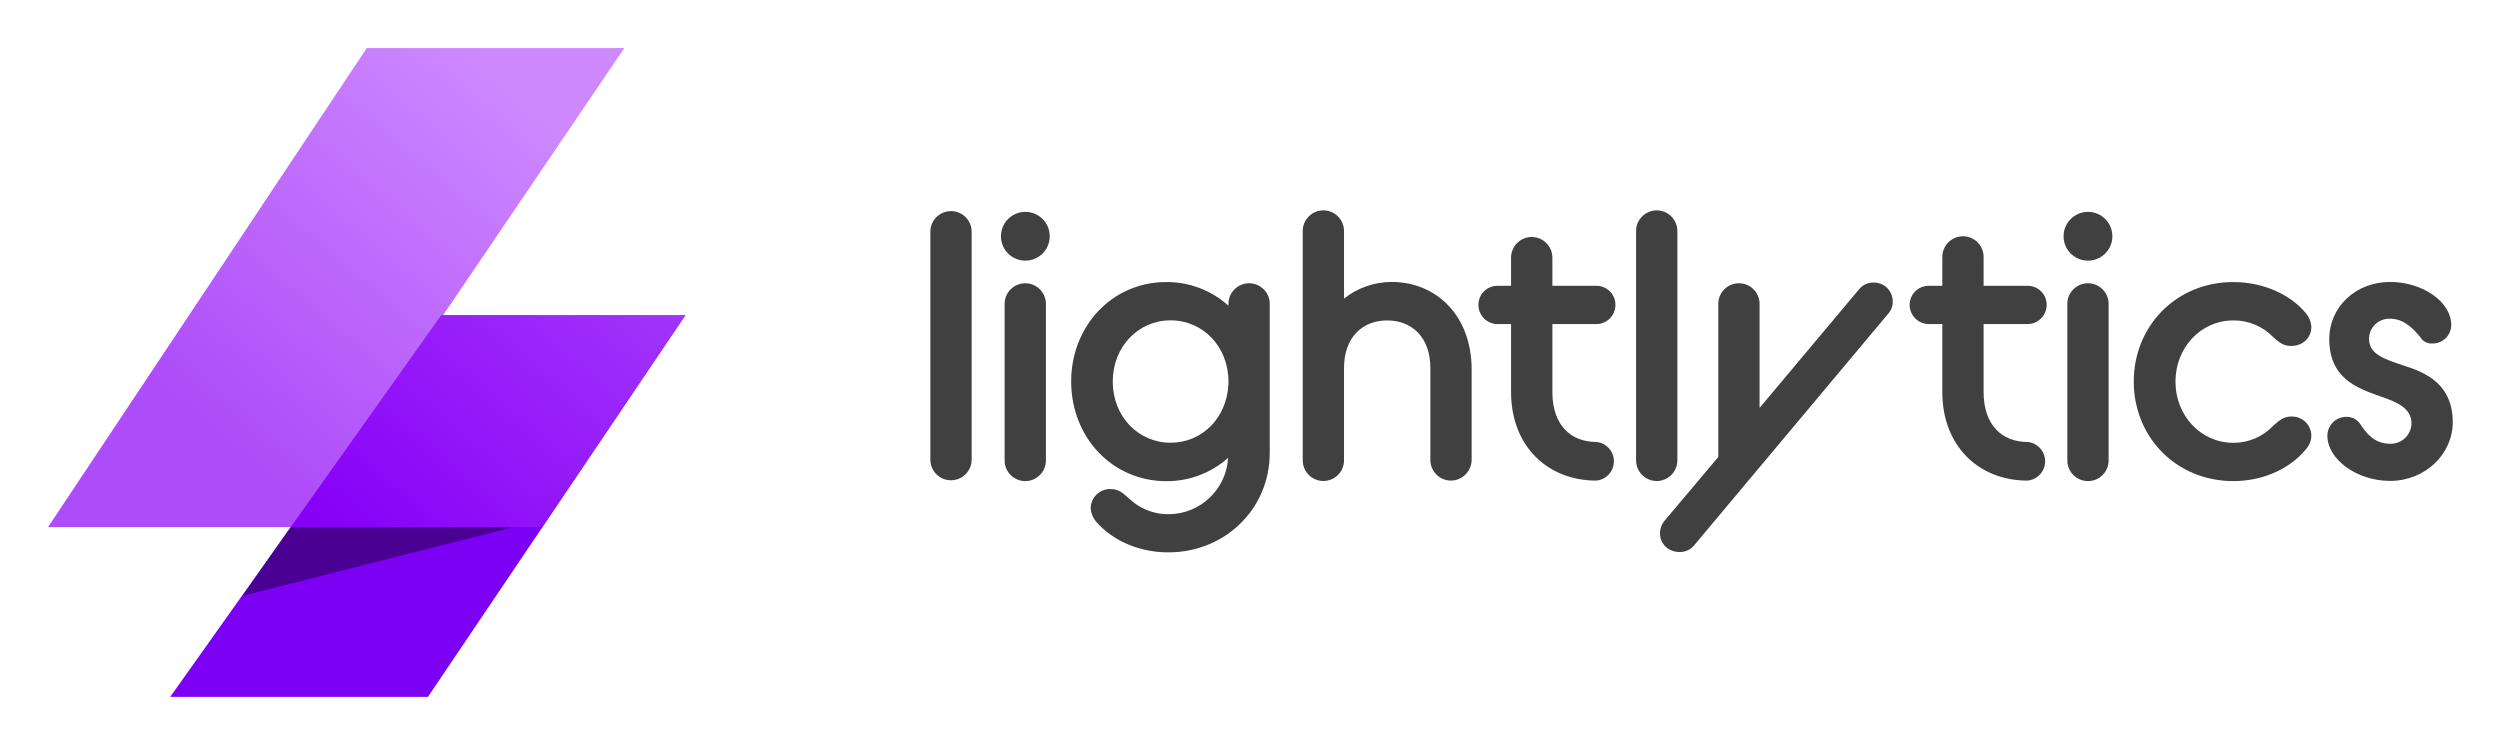
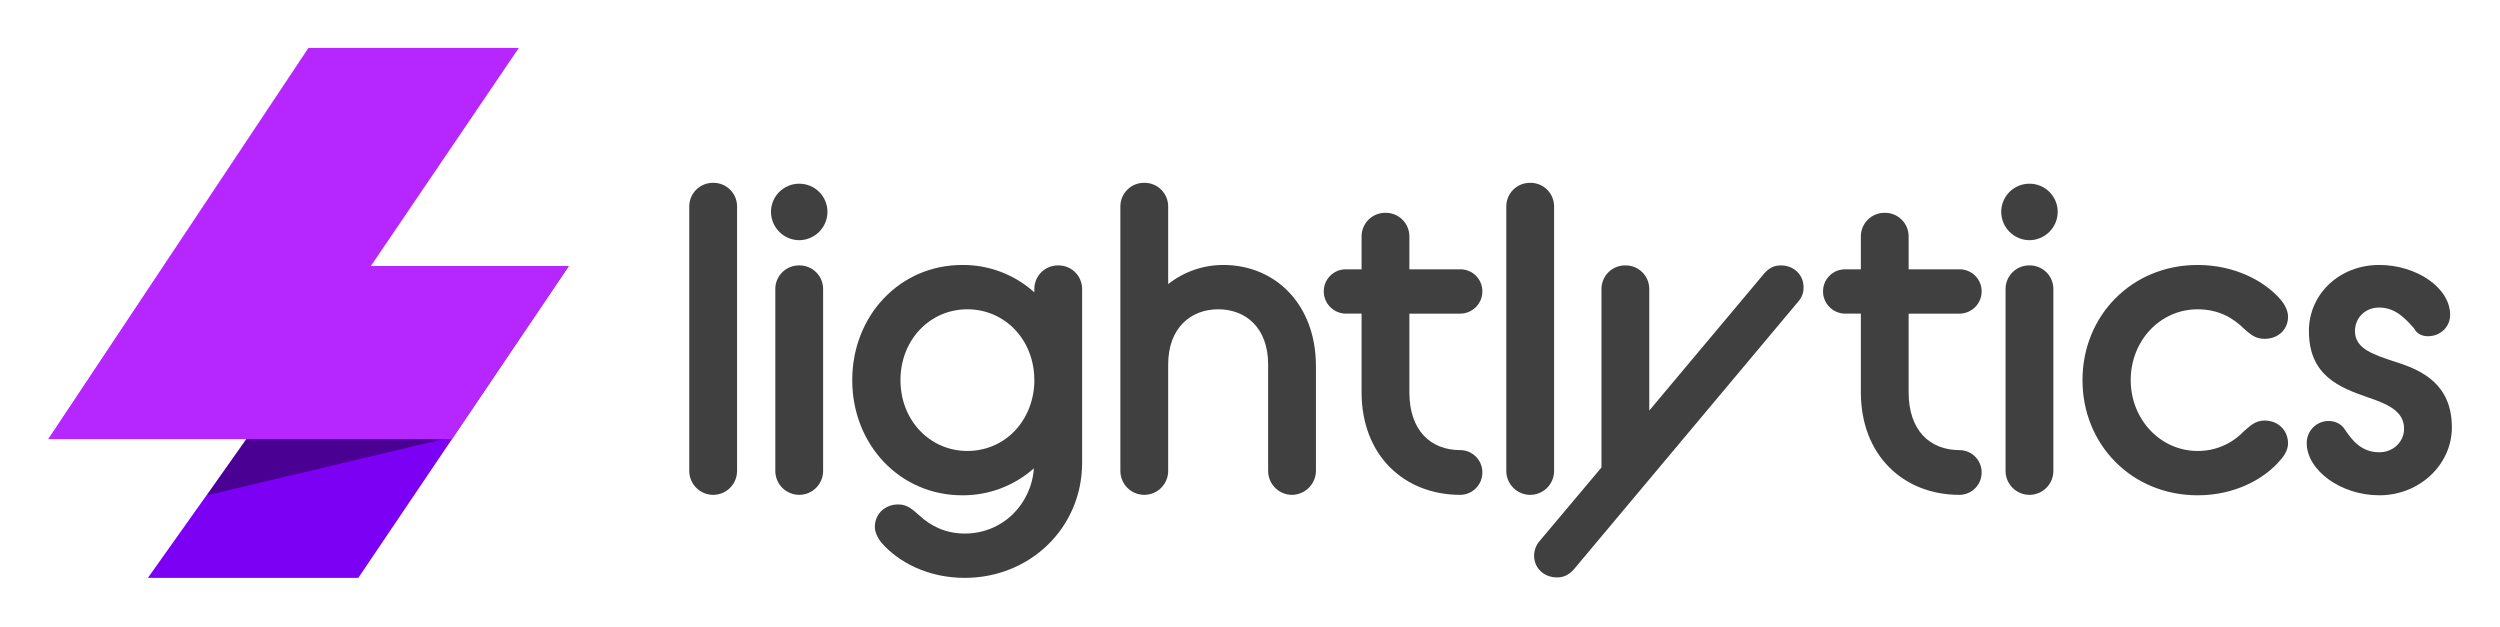
- <svg xmlns="http://www.w3.org/2000/svg" role="img" viewBox="-17.34 -17.34 901.68 268.18">
-   <defs>
-     <linearGradient id="a" x1="-192.32" x2="-192.75" y1="1520.61" y2="1520.23" gradientTransform="matrix(334 0 0 -251 64441.71 381719.3)" gradientUnits="userSpaceOnUse">
-       <stop offset="0" stop-color="#b957ff" />
-       <stop offset="1" stop-color="#8c00f7" />
-     </linearGradient>
-   </defs>
-   <g data-name="Layer 2">
-     <g data-name="Layer 1">
-       <path fill="#7b00f4" d="M44.05 234H137l92.87-137.65h-88.09z" data-name="Path 25" />
-       <path fill="url(#a)" d="M114.94 0h92.91l-65.38 96.35h87.4l-51.62 76.4H0z" data-name="Path 24" style="isolation:isolate" opacity=".7" />
-       <path d="M70.2 197.52l97.73-24.77H87.41z" data-name="Path 26" opacity=".4" />
-       <g opacity=".75">
-         <path d="M318.21 66.25a7.45 7.45 0 1 1 14.9 0v82.18a7.45 7.45 0 1 1-14.9 0zm25.46 1.62a8.8 8.8 0 1 1 17.6 0 8.8 8.8 0 1 1-17.6 0zM345 92a7.45 7.45 0 0 1 14.89 0v56.46a7.45 7.45 0 1 1-14.89 0zm24 28.27c0-20 14.76-35.88 34.26-35.88a33.08 33.08 0 0 1 22.47 8.53V92a7.45 7.45 0 0 1 14.89 0v54c0 20.31-16.24 35.88-36.55 35.88-11.51 0-20.58-4.87-25.86-10.83a8.55 8.55 0 0 1-2.17-5 7 7 0 0 1 7.31-7c3 0 4.61 1.76 6.5 3.38a20.26 20.26 0 0 0 14.22 5.69 21.55 21.55 0 0 0 21.53-20.31 33.32 33.32 0 0 1-22.34 8.4c-19.52-.06-34.26-15.9-34.26-35.94zm56.73 1v-1c0-12.59-9.21-22.07-20.85-22.07S384 107.68 384 120.27s9.21 22.07 20.85 22.07c11.38 0 20.32-8.94 20.86-21.12zm26.79-55.02a7.45 7.45 0 1 1 14.89 0v24.1a27.68 27.68 0 0 1 17.2-6c16.11 0 28.83 12.19 28.83 31.55v32.49A7.53 7.53 0 0 1 506 156a7.45 7.45 0 0 1-7.45-7.58v-33c0-11.37-6.9-17.19-15.57-17.19s-15.57 5.82-15.57 17.19v33a7.45 7.45 0 1 1-14.89 0zm63.36 26.4a6.85 6.85 0 0 1 6.91-6.91h4.87V75.59a7.45 7.45 0 1 1 14.9 0v10.15h15.84a6.85 6.85 0 0 1 6.9 6.91 6.93 6.93 0 0 1-6.9 6.9h-15.84v24.51c0 11.91 6.63 18 15.84 18a7 7 0 0 1 0 13.94c-17.47 0-30.74-12.32-30.74-31.95v-24.5h-4.87a6.94 6.94 0 0 1-6.91-6.9zm56.87-26.4a7.45 7.45 0 1 1 14.89 0v82.18a7.45 7.45 0 1 1-14.89 0z" />
-         <path d="M602.4 147.48V92a7.45 7.45 0 0 1 14.89 0v37.78L653.17 87a6.48 6.48 0 0 1 5.14-2.43 6.76 6.76 0 0 1 7 6.77 6.29 6.29 0 0 1-1.62 4.46l-70 83.54a6.67 6.67 0 0 1-5.14 2.43c-4.06 0-7.18-2.84-7.18-6.77a6.94 6.94 0 0 1 1.63-4.5zm69.02-54.83a6.85 6.85 0 0 1 6.91-6.91h4.87V75.59a7.45 7.45 0 1 1 14.89 0v10.15h15.84a6.85 6.85 0 0 1 6.91 6.91 6.94 6.94 0 0 1-6.91 6.9h-15.84v24.51c0 11.91 6.64 18 15.84 18a7 7 0 0 1 0 13.94c-17.46 0-30.73-12.32-30.73-31.95v-24.5h-4.87a6.94 6.94 0 0 1-6.91-6.9zm55.51-24.78a8.8 8.8 0 1 1 8.8 8.8 8.79 8.79 0 0 1-8.8-8.8zM728.29 92a7.45 7.45 0 0 1 14.89 0v56.46a7.45 7.45 0 1 1-14.89 0zm23.96 28.27c0-20 15.3-35.88 35.88-35.88 11.37 0 20.85 4.87 26 11a8.54 8.54 0 0 1 2.17 5.14c0 4.06-3.12 6.91-7.31 6.91-3 0-4.47-1.49-6.37-3.12a19.73 19.73 0 0 0-14.48-6.09c-11.65 0-20.85 9.75-20.85 22.07s9.2 22.07 20.85 22.07a19.65 19.65 0 0 0 14.35-6.1c1.89-1.62 3.52-3.38 6.5-3.38a7 7 0 0 1 7.31 7.17 7.9 7.9 0 0 1-2.17 4.88c-5.14 6.23-14.49 11.24-26 11.24-20.58-.03-35.88-15.87-35.88-35.91zM828.88 133a5.86 5.86 0 0 1 5.12 2.7c2 3 4.87 7 10.69 7a7.46 7.46 0 0 0 7.72-7.31c0-5.55-5.15-7.72-11.51-9.88-8.53-3-18.14-6.64-18.14-20.58 0-11.51 9.48-20.58 21.93-20.58 11.51 0 22.07 7 22.07 15.57a6.7 6.7 0 0 1-6.9 6.63 4.65 4.65 0 0 1-4.34-2.43c-2.3-2.58-5.55-6.5-10.83-6.5a7.26 7.26 0 0 0-7.58 7.31c0 5.55 5.69 7.31 12.59 9.61 8.26 2.57 17.6 6.91 17.6 20.45 0 11.37-9.88 21.12-22.61 21.12-12.05 0-22.61-7.86-22.61-16.25a6.83 6.83 0 0 1 6.8-6.86z" />
-       </g>
+ <svg xmlns="http://www.w3.org/2000/svg" role="img" viewBox="395.08 337.08 1971.84 493.84">
+   <path id="Rectangle_31" fill="none" d="M0 0H2766V1170H0z" data-name="Rectangle 31" />
+   <g id="Lightlytics-logo-light-Full" transform="translate(433.051 374.88)">
+     <g id="Group_6" data-name="Group 6">
+       <path id="Path_25" fill="#7b00f4" d="M263.415-154.4h165.96L595.341-400.276H437.981Z" data-name="Path 25" transform="translate(-184.735 572.384)" />
+       <path id="Path_24" fill="#b627ff" d="M453.9-432.7h165.96L503.071-260.588H659.2L567-124.128h-318.4Z" data-name="Path 24" transform="translate(-248.594 432.696)" style="isolation:isolate" />
+       <path id="Path_26" d="M272.214-330.312l186.229-44.259H302.952Z" data-name="Path 26" opacity=".4" transform="translate(-146.823 683.139)" />
+     </g>
+     <g id="Group_7" data-name="Group 7" opacity=".75" transform="translate(505.675 106.401)">
+       <path id="Path_12" d="M355.664-394.055a18.589,18.589,0,0,1,18.856-18.856,18.582,18.582,0,0,1,18.849,18.856V-186A18.873,18.873,0,0,1,374.52-166.8,18.88,18.88,0,0,1,355.664-186Z" data-name="Path 12" transform="translate(-355.664 412.911)" />
+       <path id="Path_13" d="M364.229-390.54a22.235,22.235,0,0,1,22.28-22.28,22.235,22.235,0,0,1,22.28,22.28,22.46,22.46,0,0,1-22.28,22.287A22.46,22.46,0,0,1,364.229-390.54Zm3.423,61.016a18.587,18.587,0,0,1,18.856-18.849,18.581,18.581,0,0,1,18.849,18.849V-186.59A18.874,18.874,0,0,1,386.509-167.4a18.88,18.88,0,0,1-18.856-19.195Z" data-name="Path 13" transform="translate(-299.782 413.505)" />
+       <path id="Path_14" d="M372.747-313.466c0-50.73,37.366-90.835,86.719-90.835a83.779,83.779,0,0,1,56.9,21.6v-2.4a18.587,18.587,0,0,1,18.856-18.849,18.58,18.58,0,0,1,18.849,18.849v136.764c0,51.414-41.129,90.834-92.543,90.834-29.134,0-52.1-12.34-65.47-27.419-3.431-4.116-5.485-8.917-5.485-12.686,0-10.624,8.225-17.818,18.51-17.818,7.54,0,11.656,4.454,16.448,8.563,9.255,8.57,20.91,14.4,36,14.4,29.82,0,52.446-22.964,54.5-51.422a84.292,84.292,0,0,1-56.561,21.256C410.113-222.631,372.747-262.736,372.747-313.466Zm143.619,2.4v-2.4c0-31.881-23.3-55.869-52.784-55.869S410.8-345.347,410.8-313.466,434.1-257.6,463.582-257.6C492.37-257.6,515-280.216,516.366-311.066Z" data-name="Path 14" transform="translate(-244.207 469.086)" />
+       <path id="Path_15" d="M400.854-394.055a18.589,18.589,0,0,1,18.856-18.856,18.582,18.582,0,0,1,18.849,18.856v61.008A70.176,70.176,0,0,1,482.1-348.125c40.79,0,73.01,30.85,73.01,79.864V-186A19.1,19.1,0,0,1,536.249-166.8,18.874,18.874,0,0,1,517.4-186v-83.634c0-28.8-17.479-43.529-39.421-43.529-21.595,0-39.42,14.733-39.42,43.529V-186A18.873,18.873,0,0,1,419.71-166.8,18.88,18.88,0,0,1,400.854-186Z" data-name="Path 15" transform="translate(-60.825 412.911)" />
+       <path id="Path_16" d="M422.175-347.721a17.336,17.336,0,0,1,17.48-17.479h12.34v-25.711a18.594,18.594,0,0,1,18.856-18.856A18.587,18.587,0,0,1,489.7-390.911V-365.2h40.1a17.331,17.331,0,0,1,17.479,17.479A17.551,17.551,0,0,1,529.8-330.242H489.7V-268.2c0,30.165,16.794,45.591,40.1,45.591a17.551,17.551,0,0,1,17.479,17.479A17.623,17.623,0,0,1,529.8-187.308c-44.214,0-77.81-31.189-77.81-80.9v-62.039h-12.34A17.557,17.557,0,0,1,422.175-347.721Z" data-name="Path 16" transform="translate(78.282 433.417)" />
+       <path id="Path_17" d="M441.308-394.055a18.589,18.589,0,0,1,18.856-18.856,18.582,18.582,0,0,1,18.848,18.856V-186A18.873,18.873,0,0,1,460.164-166.8,18.879,18.879,0,0,1,441.308-186Z" data-name="Path 17" transform="translate(203.115 412.911)" />
+       <path id="Path_18" d="M497.354-244.872V-385.406A18.581,18.581,0,0,1,516.2-404.255a18.581,18.581,0,0,1,18.849,18.849v95.635l90.835-108.314c3.77-4.116,7.539-6.17,13.025-6.17,9.94,0,17.825,7.194,17.825,17.133a16,16,0,0,1-4.109,11.317L475.412-164.316c-3.769,4.108-7.885,6.17-13.024,6.17-10.286,0-18.164-7.2-18.164-17.141a17.692,17.692,0,0,1,4.108-11.309Z" data-name="Path 18" transform="translate(222.14 469.386)" />
+       <path id="Path_19" d="M474.509-347.721A17.337,17.337,0,0,1,492-365.2h12.34v-25.711a18.587,18.587,0,0,1,18.849-18.856,18.587,18.587,0,0,1,18.849,18.856V-365.2h40.105a17.331,17.331,0,0,1,17.479,17.479,17.551,17.551,0,0,1-17.479,17.479H542.033V-268.2c0,30.165,16.8,45.591,40.105,45.591a17.551,17.551,0,0,1,17.479,17.479,17.623,17.623,0,0,1-17.479,17.826c-44.214,0-77.8-31.189-77.8-80.9v-62.039H492A17.558,17.558,0,0,1,474.509-347.721Z" data-name="Path 19" transform="translate(419.732 433.417)" />
+       <path id="Path_20" d="M493.187-390.54a22.234,22.234,0,0,1,22.28-22.28,22.235,22.235,0,0,1,22.28,22.28,22.46,22.46,0,0,1-22.28,22.287A22.459,22.459,0,0,1,493.187-390.54Zm3.431,61.016a18.581,18.581,0,0,1,18.849-18.849,18.587,18.587,0,0,1,18.856,18.849V-186.59A18.879,18.879,0,0,1,515.467-167.4a18.873,18.873,0,0,1-18.849-19.195Z" data-name="Path 20" transform="translate(541.595 413.505)" />
+       <path id="Path_21" d="M501.706-313.466c0-50.73,38.728-90.835,90.834-90.835,28.789,0,52.784,12.34,65.809,27.765,3.424,4.116,5.485,8.909,5.485,13.025,0,10.286-7.885,17.479-18.51,17.479-7.539,0-11.31-3.77-16.11-7.878-8.57-8.57-20.226-15.425-36.674-15.425-29.48,0-52.791,24.68-52.791,55.869,0,30.85,23.311,55.869,52.791,55.869a49.746,49.746,0,0,0,36.328-15.425c4.8-4.108,8.917-8.571,16.456-8.571,10.625,0,18.51,7.547,18.51,18.172,0,3.77-2.061,8.57-5.485,12.34-13.025,15.764-36.674,28.449-65.809,28.449C540.434-222.631,501.706-262.736,501.706-313.466Z" data-name="Path 21" transform="translate(597.177 469.086)" />
+       <path id="Path_22" d="M542.346-281.246c5.485,0,10.286,2.4,13.025,6.854,5.147,7.54,12.34,17.826,27.081,17.826,11.309,0,19.541-8.571,19.541-18.51,0-14.055-13.026-19.541-29.135-25.019-21.595-7.547-45.936-16.8-45.936-52.107,0-29.135,24-52.1,55.53-52.1,29.134,0,55.869,17.825,55.869,39.42,0,9.594-7.878,16.795-17.479,16.795-3.77,0-8.57-1.369-10.963-6.17-5.831-6.516-14.056-16.456-27.426-16.456-11.656,0-19.2,8.571-19.2,18.51,0,14.056,14.394,18.51,31.88,24.342,20.911,6.508,44.56,17.479,44.56,51.753,0,28.8-25.026,53.476-57.245,53.476-30.5,0-57.239-19.879-57.239-41.136A17.263,17.263,0,0,1,542.346-281.246Z" data-name="Path 22" transform="translate(750.547 469.086)" />
    </g>
  </g>
</svg>
